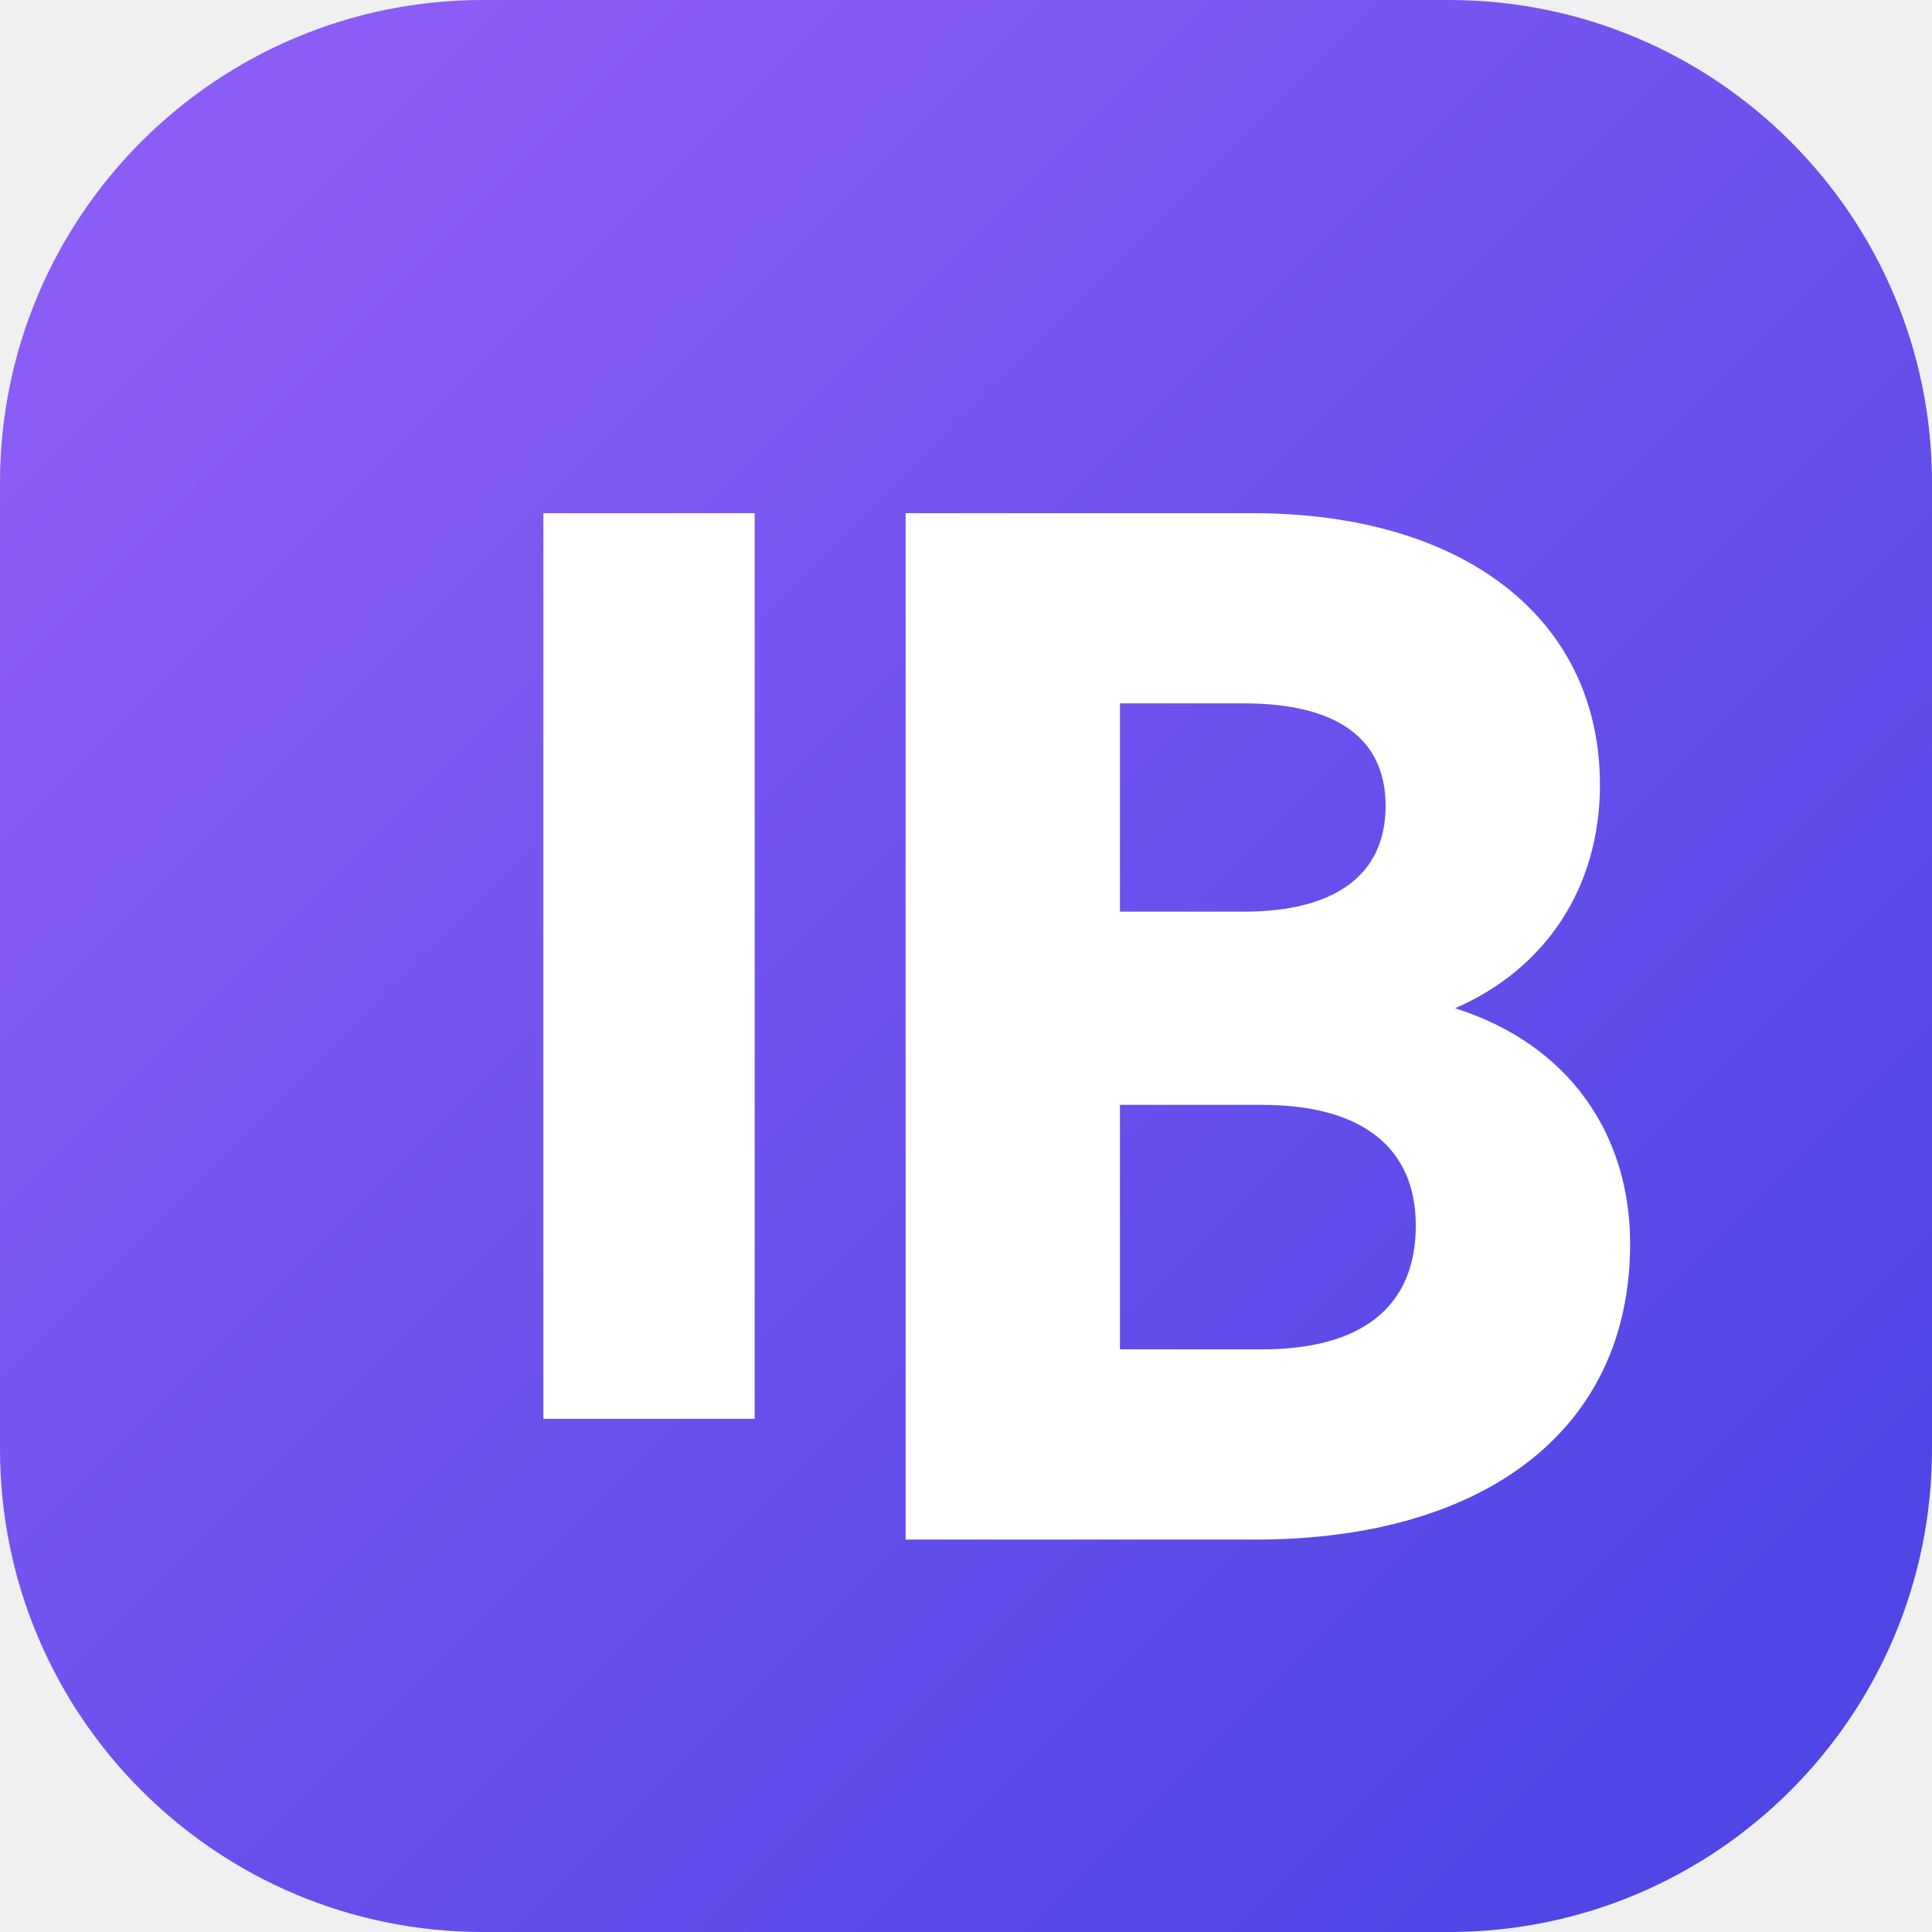
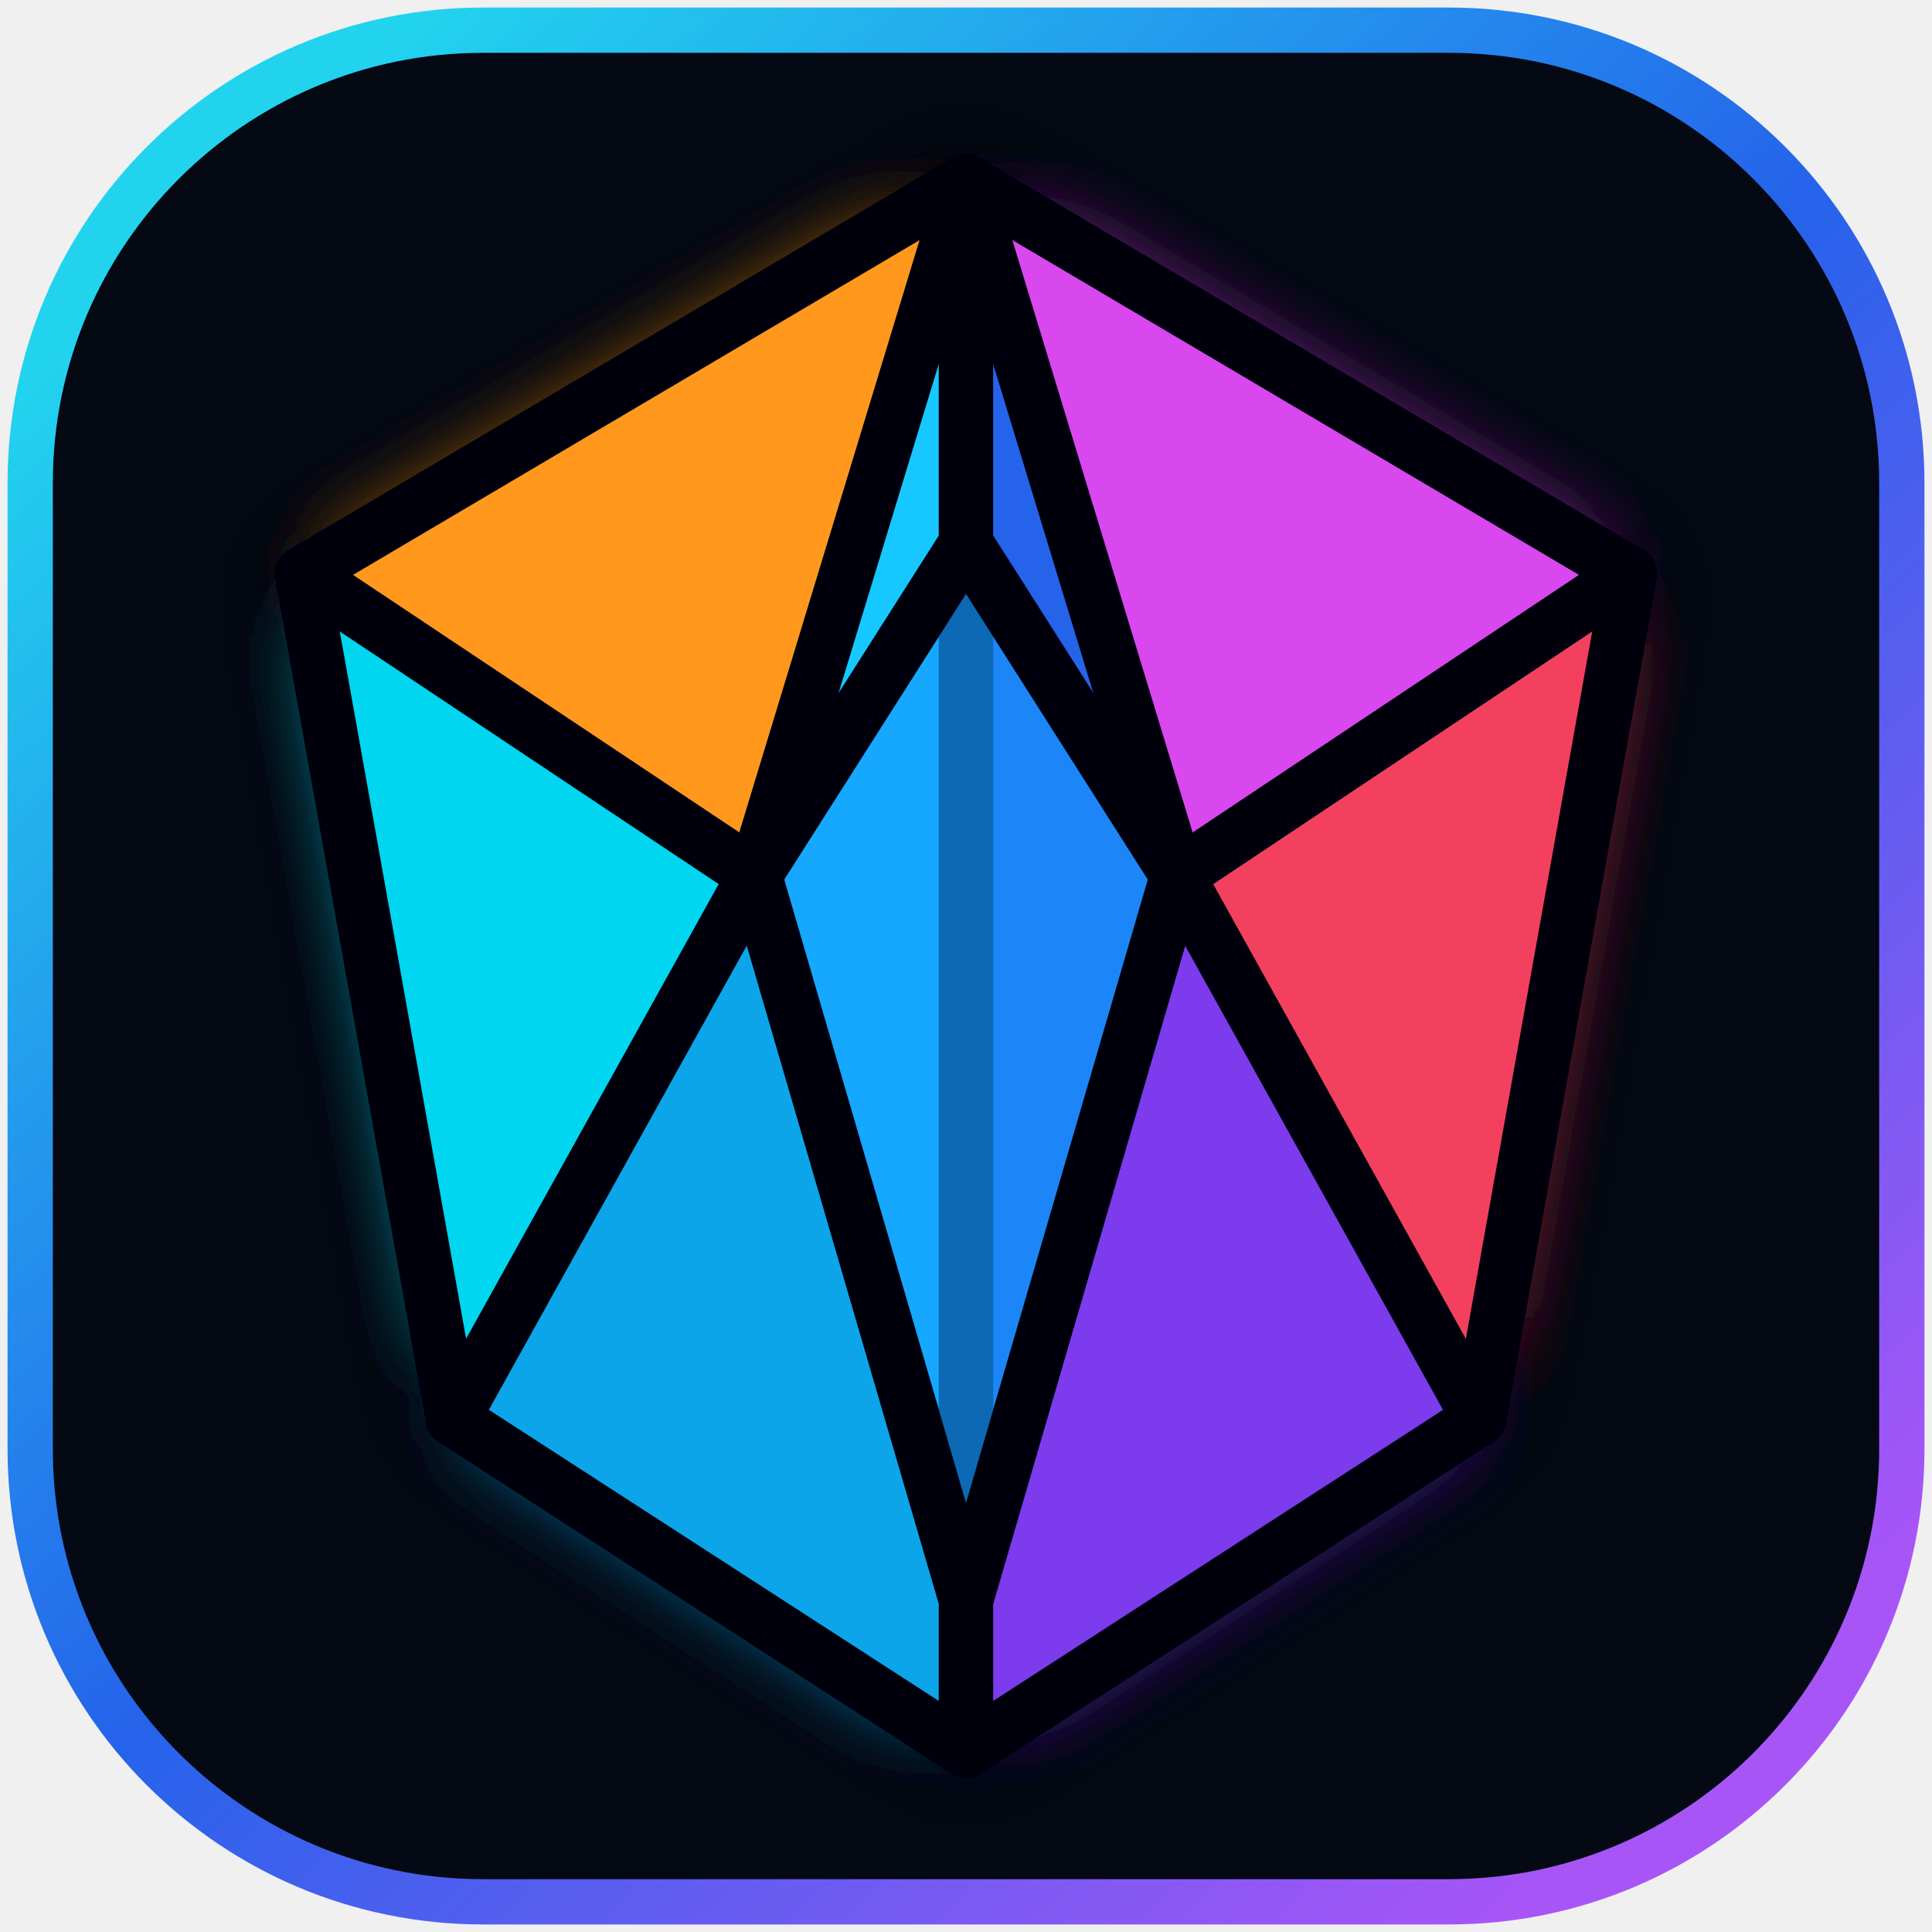
<svg xmlns="http://www.w3.org/2000/svg" viewBox="0 0 64 64" role="img" aria-labelledby="title">
  <defs>
-     <linearGradient id="g" x1="8" y1="8" x2="56" y2="56" gradientUnits="userSpaceOnUse">
-       <stop stop-color="#8b5cf6" />
-       <stop offset="1" stop-color="#4f46e5" />
+     <filter id="glow" x="-40%" y="-40%" width="180%" height="180%">
+       <feGaussianBlur stdDeviation="1.4" result="blur" />
+       <feMerge>
+         <feMergeNode in="blur" />
+         <feMergeNode in="SourceGraphic" />
+       </feMerge>
+     </filter>
+     <linearGradient id="frame" x1="8" y1="6" x2="56" y2="58" gradientUnits="userSpaceOnUse">
+       <stop stop-color="#22d3ee" />
+       <stop offset=".5" stop-color="#2563eb" />
+       <stop offset="1" stop-color="#a855f7" />
    </linearGradient>
  </defs>
-   <rect width="64" height="64" rx="16" fill="url(#g)" />
-   <path d="M18 17h7v30h-7zM30 17h11.5c7 0 11.5 3.5 11.5 9 0 3.4-1.8 6.1-4.8 7.4 3.8 1.2 5.8 4.2 5.8 7.8 0 6.3-5 9.8-12.4 9.8H30V17Zm11.2 13.2c3 0 4.7-1.2 4.7-3.5s-1.7-3.4-4.7-3.4h-4.1v6.9h4.1Zm.6 14.5c3.3 0 5.1-1.4 5.1-4.1 0-2.6-1.8-4-5.1-4h-4.7v8.1h4.7Z" fill="white" />
+   <rect x="1" y="1" width="62" height="62" rx="15" fill="#040914" stroke="url(#frame)" stroke-width="1.5" />
+   <g filter="url(#glow)" stroke="#020611" stroke-width="1.8" stroke-linejoin="round">
+     <path d="M32 6 10 19 15 47 32 58 49 47 54 19Z" fill="#081326" />
+     <path d="M32 6 10 19 25 29Z" fill="#ff981f" />
+     <path d="M32 6 25 29 32 53Z" fill="#14c8ff" />
+     <path d="M32 6 39 29 32 53Z" fill="#2563eb" />
+     <path d="M32 6 54 19 39 29Z" fill="#d946ef" />
+     <path d="M10 19 15 47 25 29Z" fill="#06d6f0" />
+     <path d="M15 47 32 58 32 53 25 29Z" fill="#0ea5e9" />
+     <path d="M39 29 32 53 32 58 49 47Z" fill="#7c3aed" />
+     <path d="M54 19 49 47 39 29Z" fill="#f43f5e" />
+     <path d="M25 29 32 18 39 29 32 53Z" fill="#1597ff" fill-opacity=".68" />
+   </g>
</svg>
